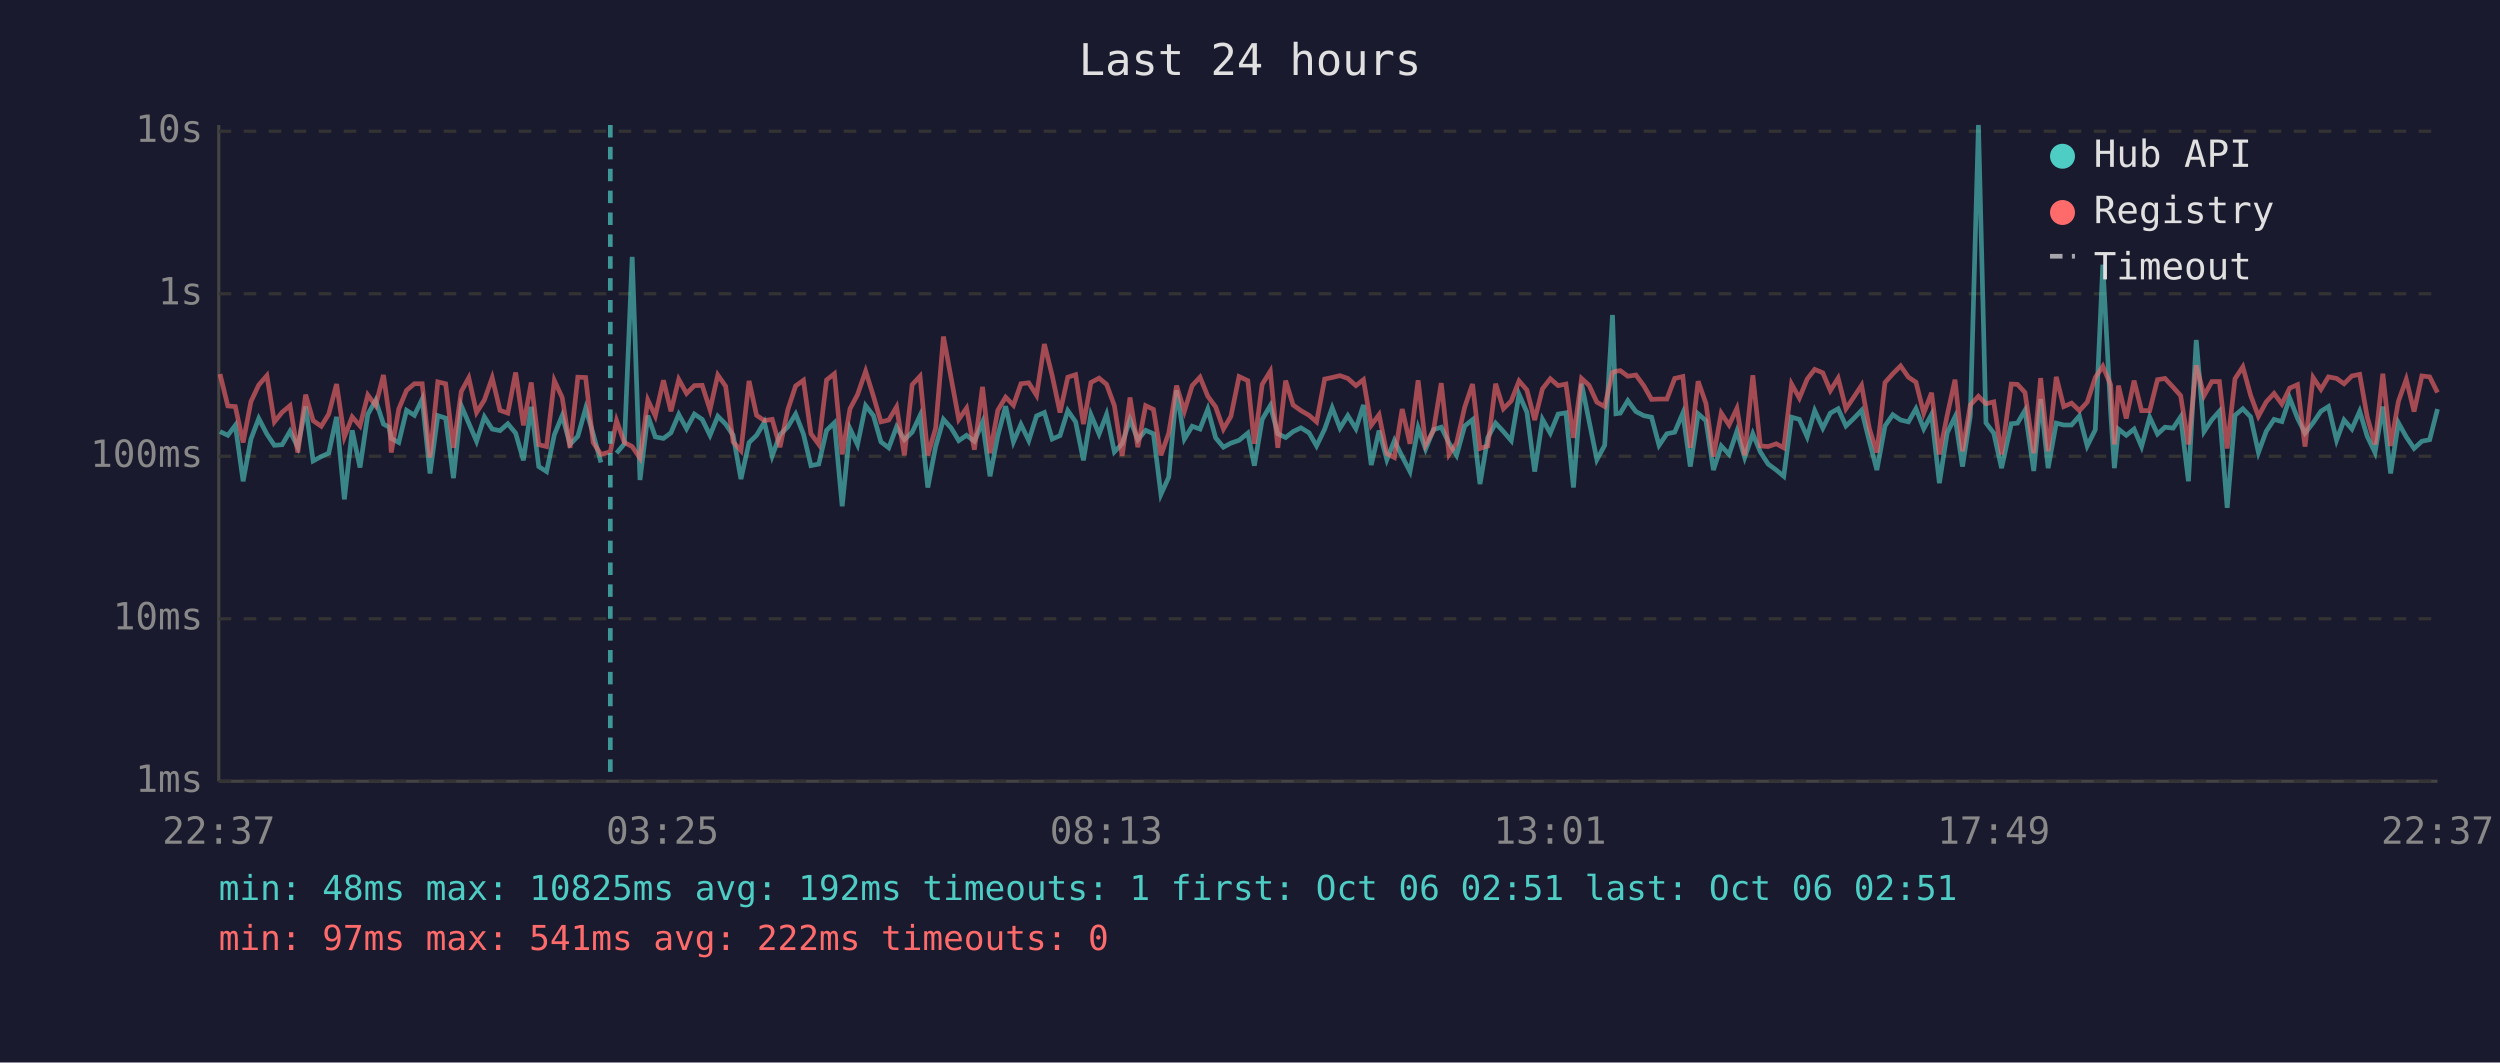
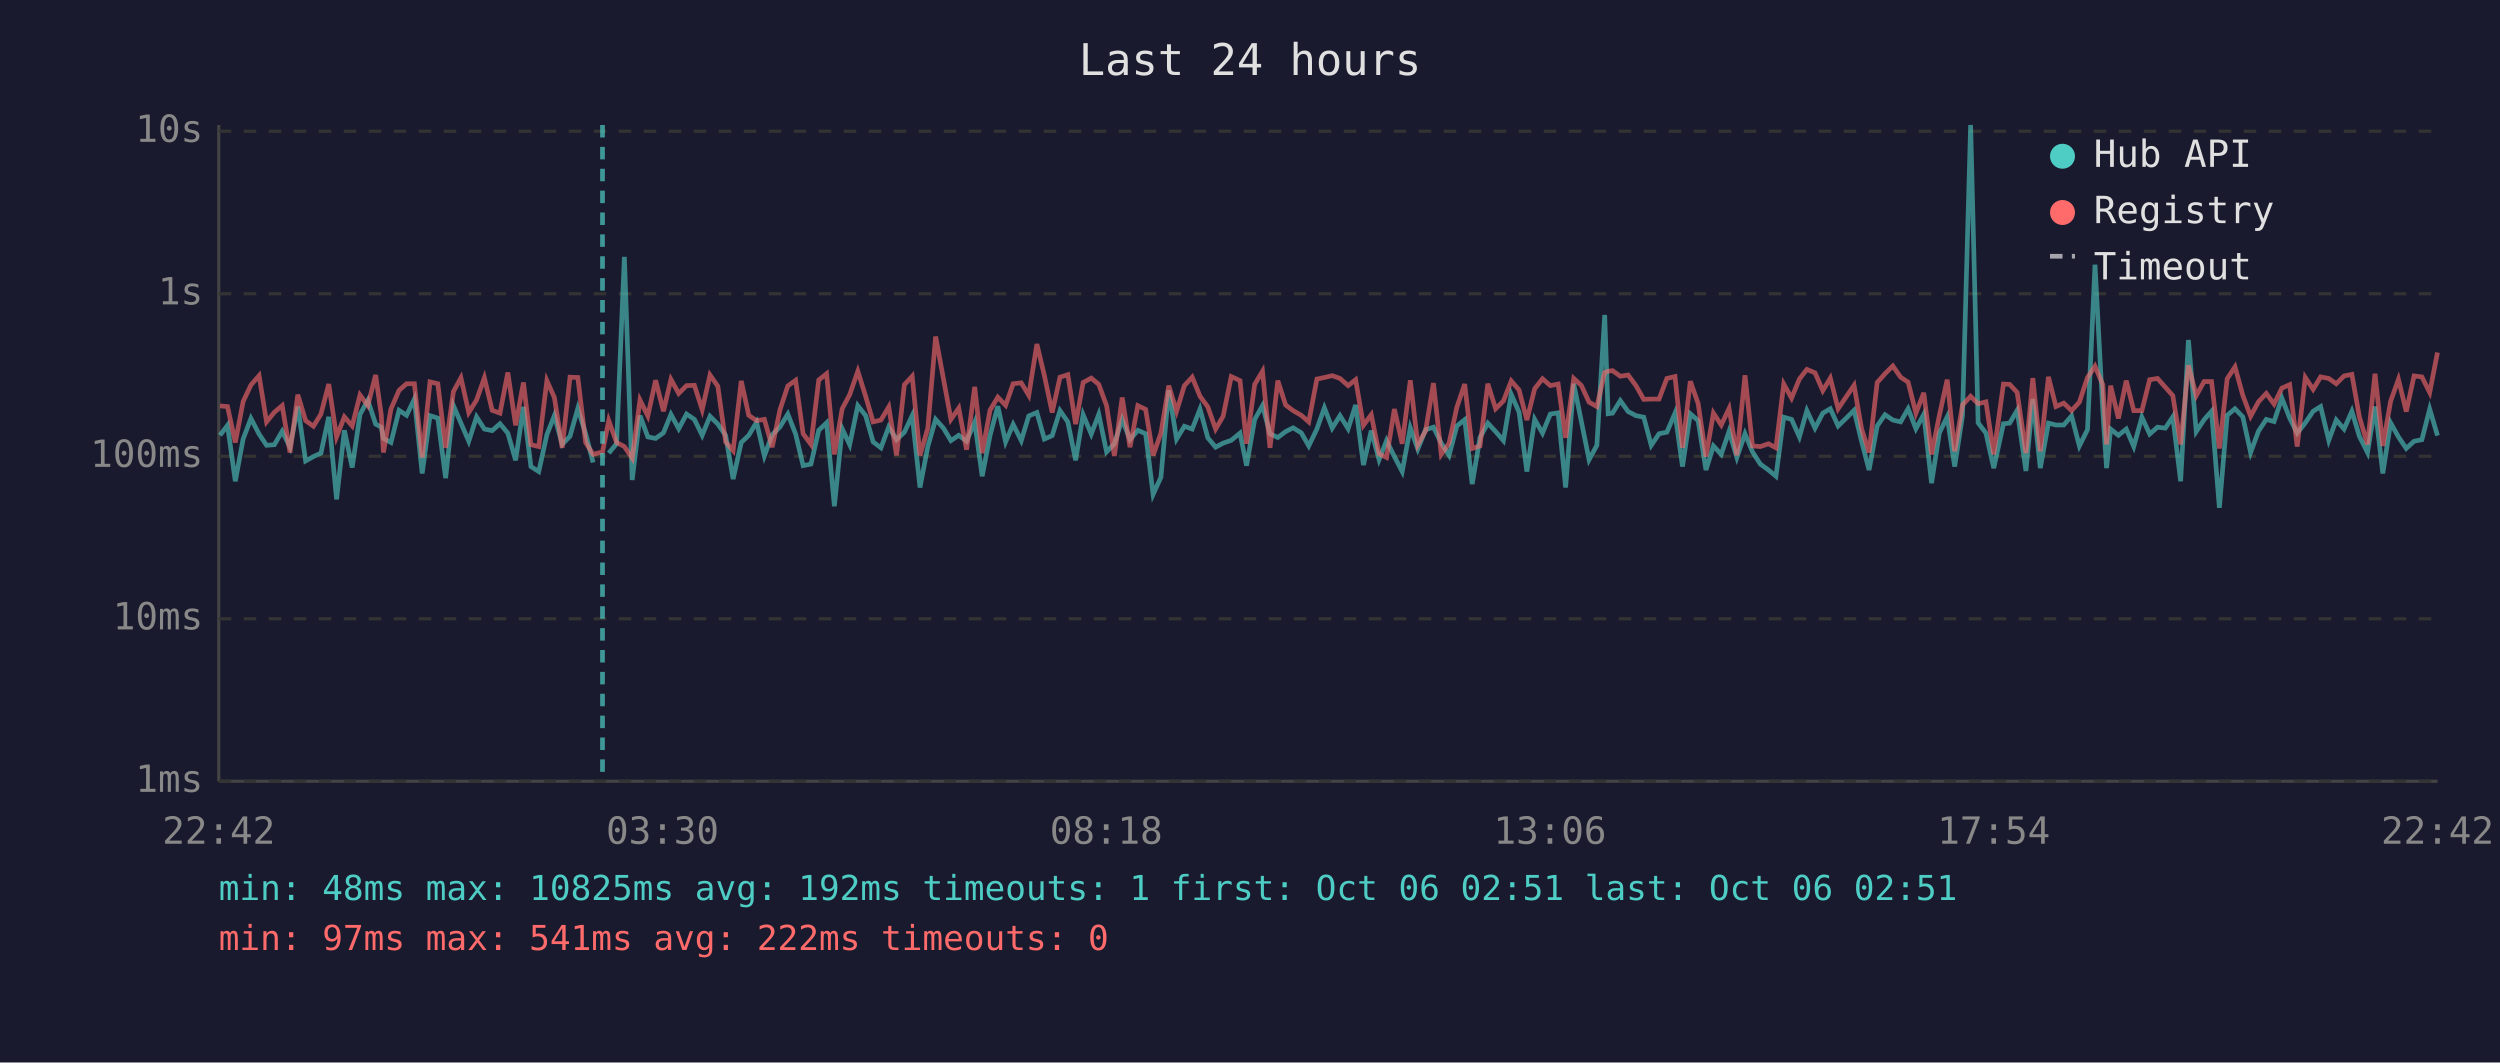
<svg xmlns="http://www.w3.org/2000/svg" viewBox="0 0 800 340" font-family="monospace" font-size="12">
  <rect width="800" height="340" fill="#1a1a2e" />
  <text x="400" y="24" fill="#e0e0e0" font-size="14" text-anchor="middle">Last 24 hours</text>
  <line x1="70" y1="40" x2="70" y2="250" stroke="#444" stroke-width="1" />
  <line x1="70" y1="250" x2="780" y2="250" stroke="#444" stroke-width="1" />
  <line x1="70" y1="250" x2="780" y2="250" stroke="#333" stroke-width="1" stroke-dasharray="4" />
  <text x="65" y="250" fill="#888" text-anchor="end" dominant-baseline="middle">1ms</text>
  <line x1="70" y1="198" x2="780" y2="198" stroke="#333" stroke-width="1" stroke-dasharray="4" />
  <text x="65" y="198" fill="#888" text-anchor="end" dominant-baseline="middle">10ms</text>
  <line x1="70" y1="146" x2="780" y2="146" stroke="#333" stroke-width="1" stroke-dasharray="4" />
  <text x="65" y="146" fill="#888" text-anchor="end" dominant-baseline="middle">100ms</text>
  <line x1="70" y1="94" x2="780" y2="94" stroke="#333" stroke-width="1" stroke-dasharray="4" />
  <text x="65" y="94" fill="#888" text-anchor="end" dominant-baseline="middle">1s</text>
  <line x1="70" y1="42" x2="780" y2="42" stroke="#333" stroke-width="1" stroke-dasharray="4" />
  <text x="65" y="42" fill="#888" text-anchor="end" dominant-baseline="middle">10s</text>
-   <text x="70" y="270" fill="#888" text-anchor="middle">22:37</text>
-   <text x="212" y="270" fill="#888" text-anchor="middle">03:25</text>
-   <text x="354" y="270" fill="#888" text-anchor="middle">08:13</text>
-   <text x="496" y="270" fill="#888" text-anchor="middle">13:01</text>
-   <text x="638" y="270" fill="#888" text-anchor="middle">17:49</text>
-   <text x="780" y="270" fill="#888" text-anchor="middle">22:37</text>
-   <polyline points="70.4,138.1 72.9,139.3 75.3,136.1 77.8,154.0 80.3,140.5 82.8,133.9 85.4,138.9 87.8,142.5 90.3,142.3 92.8,138.0 95.3,143.1 97.8,130.1 100.2,147.5 102.8,146.1 105.2,145.0 107.7,133.4 110.2,159.8 112.7,137.7 115.2,149.6 117.7,132.6 120.2,128.1 122.7,135.7 124.5,136.7 125.2,140.3 127.6,141.6 130.1,131.3 132.6,132.9 135.1,127.7 137.6,151.5 140.1,133.0 142.6,133.8 145.1,153.0 147.6,129.8 150.0,135.4 152.5,141.2 155.0,133.4 157.5,137.3 160.0,137.8 162.5,135.6 165.0,138.6 167.5,147.3 170.0,130.2 172.4,149.3 174.9,150.9 177.4,139.1 179.9,133.0 182.4,142.2 184.9,139.6 187.4,130.7 189.8,138.8 192.3,148.0" fill="none" stroke="#4ecdc4" stroke-width="1.5" opacity="0.6" />
-   <polyline points="197.3,145.0 199.8,142.0 202.3,82.2 204.8,153.6 207.3,133.0 209.7,139.8 212.3,140.3 214.7,138.5 217.2,132.6 219.7,137.2 222.2,132.5 224.7,134.2 227.2,139.3 229.7,133.2 232.2,135.7 234.6,139.3 237.1,153.3 239.7,141.6 242.1,139.3 244.6,135.1 247.1,145.9 249.6,139.1 252.1,136.6 254.6,132.5 257.1,138.9 259.5,149.0 262.0,148.5 264.5,137.7 267.0,135.3 269.5,162.0 272.0,137.2 274.4,142.3 277.0,129.8 279.5,133.0 281.9,141.4 284.4,143.3 286.9,136.6 289.4,140.7 291.9,138.3 294.4,133.0 296.9,156.0 299.4,142.9 301.9,134.2 304.4,137.0 306.8,141.0 309.3,139.3 311.8,141.2 314.4,135.1 316.8,152.4 319.3,139.4 321.8,130.0 324.3,141.4 326.7,135.8 329.2,141.0 331.7,133.1 334.2,132.0 336.7,140.5 339.2,139.4 341.7,131.4 344.2,135.0 346.7,147.3 349.1,132.7 351.7,138.9 354.1,132.6 356.6,144.6 359.1,142.0 361.6,134.2 364.1,140.7 366.6,137.7 369.1,138.8 371.5,158.2 374.0,152.7 376.5,124.9 379.0,140.5 381.5,136.4 384.0,137.3 386.5,130.9 389.0,140.1 391.5,143.1 393.9,141.8 396.5,140.9 399.3,138.6 401.4,149.0 403.9,134.2 406.5,129.8 408.9,138.8 411.4,140.0 413.8,138.1 416.3,136.9 418.9,138.5 421.3,142.7 423.9,137.3 426.3,130.5 428.8,137.0 431.3,133.0 433.9,137.2 436.3,129.6 438.8,148.8 441.3,137.8 443.8,147.1 446.2,141.0 448.7,146.1 451.2,150.9 453.8,136.9 456.2,143.7 458.7,137.5 461.2,136.7 463.7,141.8 466.1,145.7 468.7,136.3 471.2,134.3 473.6,154.9 476.1,140.0 478.6,135.4 481.1,138.1 483.6,141.0 486.1,126.2 488.6,131.9 491.1,150.9 493.6,134.2 496.1,138.6 498.6,132.5 501.1,132.1 503.5,156.0 506.1,122.8 508.5,134.7 511.0,147.1 513.5,142.5 516.0,100.8 517.1,132.4 518.5,132.2 520.9,128.2 523.5,131.7 526.0,133.0 528.5,133.5 530.9,142.5 533.4,138.8 535.9,138.3 538.5,132.2 540.9,149.3 543.4,132.4 545.9,134.6 548.3,150.4 550.8,142.7 553.3,145.4 555.8,138.0 558.3,146.4 560.9,138.8 563.3,144.6 565.8,148.5 568.4,150.4 570.8,152.4 573.3,133.5 575.8,134.2 578.3,139.8 580.7,131.4 583.3,137.0 585.7,132.2 588.2,130.8 590.7,136.3 593.2,133.9 595.7,131.3 598.2,141.2 600.6,150.4 603.2,136.3 605.7,132.7 608.2,134.4 610.7,135.0 613.1,130.8 615.6,137.2 618.1,132.6 620.6,154.6 623.1,138.5 625.6,133.4 628.0,149.3 630.5,133.0 633.1,40.0 635.5,135.3 638.0,138.6 640.5,149.8 643.6,135.6 645.6,135.4 648.0,131.3 650.8,150.7 653.0,127.7 655.4,149.8 658.0,135.4 660.4,136.0 662.9,136.0 665.4,133.1 667.9,142.7 670.5,137.5 672.9,84.7 675.4,131.6 676.6,149.8 677.9,137.3 680.4,139.3 682.9,137.3 685.3,142.9 687.9,133.5 690.4,138.9 692.8,136.7 695.4,137.0 697.8,133.4 700.3,154.0 702.8,108.8 705.3,138.1 707.8,134.3 710.2,131.6 712.7,162.5 715.2,132.9 717.7,130.8 720.2,133.4 722.7,144.8 725.2,138.0 727.7,134.2 730.2,134.9 732.7,127.4 735.2,133.8 737.6,138.6 740.2,135.3 742.7,131.6 745.1,130.1 747.7,140.9 750.1,134.4 752.6,137.3 755.1,131.6 757.5,139.6 760.0,144.8 762.5,130.1 765.0,151.5 767.5,135.3 770.0,139.8 772.5,143.5 775.0,141.2 777.5,140.7 780.0,130.9" fill="none" stroke="#4ecdc4" stroke-width="1.5" opacity="0.6" />
-   <polyline points="70.4,119.7 72.9,129.9 75.3,130.1 77.8,141.6 80.3,128.5 82.8,123.2 85.4,120.2 87.8,135.0 90.3,131.9 92.8,129.8 95.3,144.8 97.8,126.3 100.2,134.6 102.8,136.4 105.2,132.5 107.7,122.9 110.2,139.8 112.7,133.4 115.2,136.3 117.7,126.4 120.2,129.8 122.7,120.0 124.5,132.7 125.2,144.8 127.6,130.9 130.1,124.9 132.6,122.8 135.1,122.8 137.6,146.4 140.1,122.2 142.6,122.8 145.1,143.3 147.6,125.3 150.0,120.9 152.5,132.0 155.0,128.0 157.5,120.9 160.0,131.3 162.5,132.2 165.0,119.2 167.5,136.1 170.0,122.4 172.4,142.3 174.9,142.9 177.4,121.8 179.9,127.2 182.4,143.3 184.9,120.7 187.4,120.8 189.8,141.6 192.3,145.4 195.3,144.6 197.3,134.6 199.8,141.6 202.3,142.9 204.8,146.6 207.3,128.0 209.7,133.1 212.3,121.7 214.7,131.6 217.2,121.4 219.7,125.9 222.2,123.4 224.7,123.3 227.2,131.1 229.7,120.0 232.2,123.6 234.6,141.4 237.1,144.2 239.7,121.9 242.1,132.9 244.6,134.6 247.1,134.2 249.6,143.1 252.1,131.1 254.6,123.5 257.1,121.7 259.5,138.8 262.0,142.2 264.5,121.6 267.0,119.6 269.5,145.4 272.0,130.8 274.4,126.3 277.0,118.8 279.5,126.8 281.9,135.0 284.4,134.4 286.9,130.2 289.4,145.7 291.9,123.1 294.4,120.4 296.9,145.7 299.4,137.0 301.9,107.7 304.4,121.2 306.8,134.2 309.3,130.6 311.8,143.9 314.4,123.8 316.8,145.0 319.3,131.3 321.8,127.1 324.3,129.7 326.7,122.8 329.2,122.5 331.7,126.5 334.2,110.1 336.7,120.2 339.2,132.0 341.7,120.7 344.2,119.9 346.7,135.7 349.1,122.4 351.7,121.0 354.1,123.0 356.6,129.8 359.1,145.9 361.6,127.2 364.1,143.1 366.6,129.8 369.1,131.0 371.5,145.7 374.0,138.6 376.5,123.4 379.0,131.6 381.5,123.4 384.0,120.7 386.5,126.8 389.0,130.2 391.5,137.3 393.9,133.2 396.5,120.5 399.3,121.8 401.4,142.0 403.9,123.0 406.5,118.8 408.9,143.3 411.4,121.8 413.8,129.6 416.3,131.4 418.9,132.9 421.3,135.0 423.9,121.3 426.3,120.8 428.8,120.2 431.3,121.1 433.9,123.4 436.3,121.5 438.8,136.1 441.3,132.7 443.8,145.2 446.2,146.4 448.7,130.9 451.2,142.0 453.8,121.7 456.2,142.3 458.7,137.8 461.2,122.6 463.7,145.4 466.1,141.8 468.7,130.3 471.2,122.9 473.6,143.5 476.1,142.7 478.6,122.8 481.1,130.8 483.6,128.3 486.1,121.9 488.6,124.8 491.1,134.4 493.6,124.4 496.1,121.2 498.6,123.4 501.1,122.9 503.5,140.1 506.1,121.1 508.5,123.3 511.0,128.7 513.5,130.1 516.0,119.2 517.1,118.8 518.5,118.6 520.9,120.4 523.5,120.0 526.0,123.4 528.5,127.8 530.9,127.7 533.4,127.7 535.9,121.1 538.5,120.5 540.9,143.3 543.4,122.0 545.9,129.1 548.3,146.1 550.8,132.2 553.3,136.0 555.8,130.7 558.3,145.7 560.9,120.1 563.3,142.7 565.8,142.9 568.4,142.0 570.8,143.3 573.3,122.9 575.8,127.4 578.3,121.3 580.7,118.2 583.3,119.3 585.7,125.0 588.2,121.0 590.7,130.8 593.2,127.1 595.7,123.3 598.2,137.2 600.6,144.8 603.2,122.4 605.7,119.6 608.2,117.1 610.7,120.7 613.1,122.3 615.6,132.2 618.1,125.7 620.6,145.4 623.1,132.9 625.6,121.5 628.0,144.4 630.5,129.6 633.1,126.8 635.5,129.2 638.0,128.6 640.5,145.4 643.6,122.9 645.6,123.0 648.0,125.6 650.8,145.0 653.0,121.0 655.4,144.4 658.0,120.6 660.4,130.1 662.9,129.0 665.4,131.4 667.9,128.7 670.5,120.8 672.9,117.2 675.4,123.1 676.6,142.2 677.9,123.4 680.4,133.9 682.9,121.8 685.3,131.4 687.9,131.4 690.4,121.5 692.8,121.1 695.4,123.9 697.8,126.6 700.3,142.2 702.8,116.9 705.3,126.6 707.8,122.1 710.2,122.1 712.7,143.5 715.2,121.2 717.7,117.4 720.2,126.5 722.7,133.2 725.2,128.6 727.7,125.9 730.2,129.3 732.7,124.2 735.2,123.1 737.6,142.9 740.2,120.8 742.7,124.6 745.1,120.6 747.7,121.1 750.1,122.8 752.6,120.3 755.1,119.8 757.5,133.4 760.0,142.2 762.5,119.6 765.0,142.7 767.5,128.4 770.0,121.4 772.5,131.7 775.0,120.3 777.5,120.6 780.0,125.6" fill="none" stroke="#ff6b6b" stroke-width="1.5" opacity="0.6" />
-   <line x1="195.3" y1="40" x2="195.3" y2="250" stroke="#4ecdc4" stroke-width="1.5" stroke-dasharray="4,3" opacity="0.7" />
+   <text x="70" y="270" fill="#888" text-anchor="middle">22:42</text>
+   <text x="212" y="270" fill="#888" text-anchor="middle">03:30</text>
+   <text x="354" y="270" fill="#888" text-anchor="middle">08:18</text>
+   <text x="496" y="270" fill="#888" text-anchor="middle">13:06</text>
+   <text x="638" y="270" fill="#888" text-anchor="middle">17:54</text>
+   <text x="780" y="270" fill="#888" text-anchor="middle">22:42</text>
+   <polyline points="70.4,139.3 72.8,136.1 75.3,154.0 77.8,140.5 80.3,133.9 82.9,138.9 85.3,142.5 87.8,142.3 90.3,138.0 92.8,143.1 95.3,130.1 97.8,147.5 100.3,146.1 102.7,145.0 105.2,133.4 107.7,159.8 110.2,137.7 112.7,149.6 115.2,132.6 117.7,128.1 120.2,135.7 122.0,136.7 122.7,140.3 125.1,141.6 127.7,131.3 130.1,132.9 132.6,127.7 135.1,151.5 137.6,133.0 140.1,133.8 142.6,153.0 145.1,129.8 147.5,135.4 150.0,141.2 152.5,133.4 155.0,137.3 157.5,137.8 160.0,135.6 162.5,138.6 165.0,147.3 167.5,130.2 169.9,149.3 172.4,150.9 175.0,139.1 177.4,133.0 179.9,142.2 182.4,139.6 184.9,130.7 187.4,138.8 189.8,148.0" fill="none" stroke="#4ecdc4" stroke-width="1.5" opacity="0.6" />
+   <polyline points="194.8,145.0 197.3,142.0 199.8,82.2 202.3,153.6 204.8,133.0 207.3,139.8 209.8,140.3 212.3,138.5 214.7,132.6 217.2,137.2 219.7,132.5 222.2,134.2 224.7,139.3 227.2,133.2 229.7,135.7 232.2,139.3 234.6,153.3 237.2,141.6 239.6,139.3 242.1,135.1 244.6,145.9 247.1,139.1 249.6,136.6 252.1,132.5 254.6,138.9 257.0,149.0 259.5,148.5 262.0,137.7 264.5,135.3 267.0,162.0 269.5,137.2 271.9,142.3 274.5,129.8 277.0,133.0 279.4,141.4 281.9,143.3 284.4,136.6 286.9,140.7 289.4,138.3 291.9,133.0 294.4,156.0 296.9,142.9 299.4,134.2 301.9,137.0 304.3,141.0 306.8,139.3 309.3,141.2 311.9,135.1 314.3,152.4 316.8,139.4 319.3,130.0 321.8,141.4 324.2,135.8 326.8,141.0 329.2,133.1 331.8,132.0 334.2,140.5 336.7,139.4 339.2,131.4 341.7,135.0 344.2,147.3 346.6,132.7 349.2,138.9 351.6,132.6 354.1,144.6 356.6,142.0 359.1,134.2 361.6,140.7 364.1,137.7 366.6,138.8 369.0,158.2 371.5,152.7 374.0,124.9 376.5,140.5 379.0,136.4 381.5,137.3 384.0,130.9 386.5,140.1 389.0,143.1 391.4,141.8 394.0,140.9 396.8,138.6 398.9,149.0 401.5,134.2 404.0,129.8 406.4,138.8 408.9,140.0 411.4,138.1 413.8,136.9 416.4,138.5 418.8,142.7 421.4,137.3 423.8,130.5 426.3,137.0 428.8,133.0 431.4,137.2 433.8,129.6 436.3,148.8 438.8,137.8 441.3,147.1 443.7,141.0 446.2,146.1 448.7,150.9 451.3,136.9 453.7,143.7 456.2,137.5 458.7,136.7 461.2,141.8 463.7,145.7 466.2,136.3 468.7,134.3 471.1,154.9 473.6,140.0 476.1,135.4 478.6,138.1 481.1,141.0 483.6,126.2 486.1,131.9 488.6,150.9 491.1,134.2 493.6,138.6 496.1,132.5 498.6,132.1 501.0,156.0 503.6,122.8 506.0,134.7 508.5,147.1 511.0,142.5 513.5,100.8 514.6,132.4 516.0,132.2 518.5,128.2 521.0,131.7 523.5,133.0 526.0,133.5 528.4,142.5 530.9,138.8 533.4,138.3 536.0,132.2 538.4,149.3 540.9,132.4 543.4,134.6 545.9,150.4 548.3,142.7 550.8,145.4 553.3,138.0 555.8,146.4 558.4,138.8 560.8,144.6 563.3,148.5 565.9,150.4 568.3,152.4 570.8,133.5 573.3,134.2 575.8,139.8 578.2,131.4 580.8,137.0 583.3,132.2 585.7,130.8 588.2,136.3 590.7,133.9 593.3,131.3 595.7,141.2 598.1,150.4 600.7,136.3 603.2,132.7 605.7,134.4 608.2,135.0 610.6,130.8 613.1,137.2 615.6,132.6 618.1,154.6 620.6,138.5 623.1,133.4 625.5,149.3 628.0,133.0 630.6,40.0 633.0,135.3 635.5,138.6 638.0,149.8 641.1,135.6 643.1,135.4 645.5,131.3 648.3,150.7 650.5,127.7 652.9,149.8 655.5,135.4 657.9,136.0 660.4,136.0 662.9,133.1 665.4,142.7 668.0,137.5 670.4,84.7 672.9,131.6 674.1,149.8 675.4,137.3 677.9,139.3 680.4,137.3 682.8,142.9 685.4,133.5 687.9,138.9 690.4,136.7 692.9,137.0 695.3,133.4 697.8,154.0 700.3,108.8 702.8,138.1 705.3,134.3 707.7,131.6 710.2,162.5 712.7,132.9 715.2,130.8 717.7,133.4 720.2,144.8 722.7,138.0 725.2,134.2 727.7,134.9 730.2,127.4 732.7,133.8 735.1,138.6 737.7,135.3 740.2,131.6 742.6,130.1 745.2,140.9 747.6,134.4 750.1,137.3 752.6,131.6 755.0,139.6 757.6,144.8 760.0,130.1 762.5,151.5 765.0,135.3 767.5,139.8 770.0,143.5 772.5,141.2 775.0,140.7 777.5,130.9 780.0,139.4" fill="none" stroke="#4ecdc4" stroke-width="1.5" opacity="0.6" />
+   <polyline points="70.4,129.9 72.8,130.1 75.3,141.6 77.8,128.5 80.3,123.2 82.9,120.2 85.3,135.0 87.8,131.9 90.3,129.8 92.8,144.8 95.3,126.3 97.8,134.6 100.3,136.4 102.7,132.5 105.2,122.9 107.7,139.8 110.2,133.4 112.7,136.3 115.2,126.4 117.7,129.8 120.2,120.0 122.0,132.7 122.7,144.8 125.1,130.9 127.7,124.9 130.1,122.8 132.6,122.8 135.1,146.4 137.6,122.2 140.1,122.8 142.6,143.3 145.1,125.3 147.5,120.9 150.0,132.0 152.5,128.0 155.0,120.9 157.5,131.3 160.0,132.2 162.5,119.2 165.0,136.1 167.5,122.4 169.9,142.3 172.4,142.9 175.0,121.8 177.4,127.2 179.9,143.3 182.4,120.7 184.9,120.8 187.4,141.6 189.8,145.4 192.8,144.6 194.8,134.6 197.3,141.6 199.8,142.9 202.3,146.6 204.8,128.0 207.3,133.1 209.8,121.7 212.3,131.6 214.7,121.4 217.2,125.9 219.7,123.4 222.2,123.3 224.7,131.1 227.2,120.0 229.7,123.6 232.2,141.4 234.6,144.2 237.2,121.9 239.6,132.9 242.1,134.6 244.6,134.2 247.1,143.1 249.6,131.1 252.1,123.5 254.6,121.7 257.0,138.8 259.5,142.2 262.0,121.6 264.5,119.6 267.0,145.4 269.5,130.8 271.9,126.3 274.5,118.8 277.0,126.8 279.4,135.0 281.9,134.4 284.4,130.2 286.9,145.7 289.4,123.1 291.9,120.4 294.4,145.7 296.9,137.0 299.4,107.7 301.9,121.2 304.3,134.2 306.8,130.6 309.3,143.9 311.9,123.8 314.3,145.0 316.8,131.3 319.3,127.1 321.8,129.7 324.2,122.8 326.8,122.5 329.2,126.5 331.8,110.1 334.2,120.2 336.7,132.0 339.2,120.7 341.7,119.9 344.2,135.7 346.6,122.4 349.2,121.0 351.6,123.0 354.1,129.8 356.6,145.9 359.1,127.2 361.6,143.1 364.1,129.8 366.6,131.0 369.0,145.7 371.5,138.6 374.0,123.4 376.5,131.6 379.0,123.4 381.5,120.7 384.0,126.8 386.5,130.2 389.0,137.3 391.4,133.2 394.0,120.5 396.8,121.8 398.9,142.0 401.5,123.0 404.0,118.8 406.4,143.3 408.9,121.8 411.4,129.6 413.8,131.4 416.4,132.9 418.8,135.0 421.4,121.3 423.8,120.8 426.3,120.2 428.8,121.1 431.4,123.4 433.8,121.5 436.3,136.1 438.8,132.7 441.3,145.2 443.7,146.4 446.2,130.9 448.7,142.0 451.3,121.7 453.7,142.3 456.2,137.8 458.7,122.6 461.2,145.4 463.7,141.8 466.2,130.3 468.7,122.9 471.1,143.5 473.6,142.7 476.1,122.8 478.6,130.8 481.1,128.3 483.6,121.9 486.1,124.8 488.6,134.4 491.1,124.4 493.6,121.2 496.1,123.4 498.6,122.9 501.0,140.1 503.6,121.1 506.0,123.3 508.5,128.7 511.0,130.1 513.5,119.2 514.6,118.8 516.0,118.6 518.5,120.4 521.0,120.0 523.5,123.4 526.0,127.8 528.4,127.7 530.9,127.7 533.4,121.1 536.0,120.5 538.4,143.3 540.9,122.0 543.4,129.1 545.9,146.1 548.3,132.2 550.8,136.0 553.3,130.7 555.8,145.7 558.4,120.1 560.8,142.7 563.3,142.9 565.9,142.0 568.3,143.3 570.8,122.9 573.3,127.4 575.8,121.3 578.2,118.2 580.8,119.3 583.3,125.0 585.7,121.0 588.2,130.8 590.7,127.1 593.3,123.3 595.7,137.2 598.1,144.8 600.7,122.4 603.2,119.6 605.7,117.1 608.2,120.7 610.6,122.3 613.1,132.2 615.6,125.7 618.1,145.4 620.6,132.9 623.1,121.5 625.5,144.4 628.0,129.6 630.6,126.8 633.0,129.2 635.5,128.6 638.0,145.4 641.1,122.9 643.1,123.0 645.5,125.6 648.3,145.0 650.5,121.0 652.9,144.4 655.5,120.6 657.9,130.1 660.4,129.0 662.9,131.4 665.4,128.7 668.0,120.8 670.4,117.2 672.9,123.1 674.1,142.2 675.4,123.4 677.9,133.9 680.4,121.8 682.8,131.4 685.4,131.4 687.9,121.5 690.4,121.1 692.9,123.9 695.3,126.6 697.8,142.2 700.3,116.9 702.8,126.6 705.3,122.1 707.7,122.1 710.2,143.5 712.7,121.2 715.2,117.4 717.7,126.5 720.2,133.2 722.7,128.6 725.2,125.9 727.7,129.3 730.2,124.2 732.7,123.1 735.1,142.9 737.7,120.8 740.2,124.6 742.6,120.6 745.2,121.1 747.6,122.8 750.1,120.3 752.6,119.8 755.0,133.4 757.6,142.2 760.0,119.6 762.5,142.7 765.0,128.4 767.5,121.4 770.0,131.7 772.5,120.3 775.0,120.6 777.5,125.6 780.0,112.8" fill="none" stroke="#ff6b6b" stroke-width="1.5" opacity="0.6" />
+   <line x1="192.8" y1="40" x2="192.8" y2="250" stroke="#4ecdc4" stroke-width="1.5" stroke-dasharray="4,3" opacity="0.7" />
  <circle cx="660" cy="50" r="4" fill="#4ecdc4" />
  <text x="670" y="50" fill="#e0e0e0" dominant-baseline="middle">Hub API</text>
  <circle cx="660" cy="68" r="4" fill="#ff6b6b" />
  <text x="670" y="68" fill="#e0e0e0" dominant-baseline="middle">Registry</text>
  <line x1="656" y1="82" x2="664" y2="82" stroke="#e0e0e0" stroke-width="1.5" stroke-dasharray="4,3" opacity="0.7" />
  <text x="670" y="86" fill="#e0e0e0" dominant-baseline="middle">Timeout</text>
  <text x="70" y="288" fill="#4ecdc4" font-size="11">min: 48ms  max: 10825ms  avg: 192ms  timeouts: 1  first: Oct 06 02:51  last: Oct 06 02:51</text>
  <text x="70" y="304" fill="#ff6b6b" font-size="11">min: 97ms  max: 541ms  avg: 222ms  timeouts: 0</text>
</svg>
